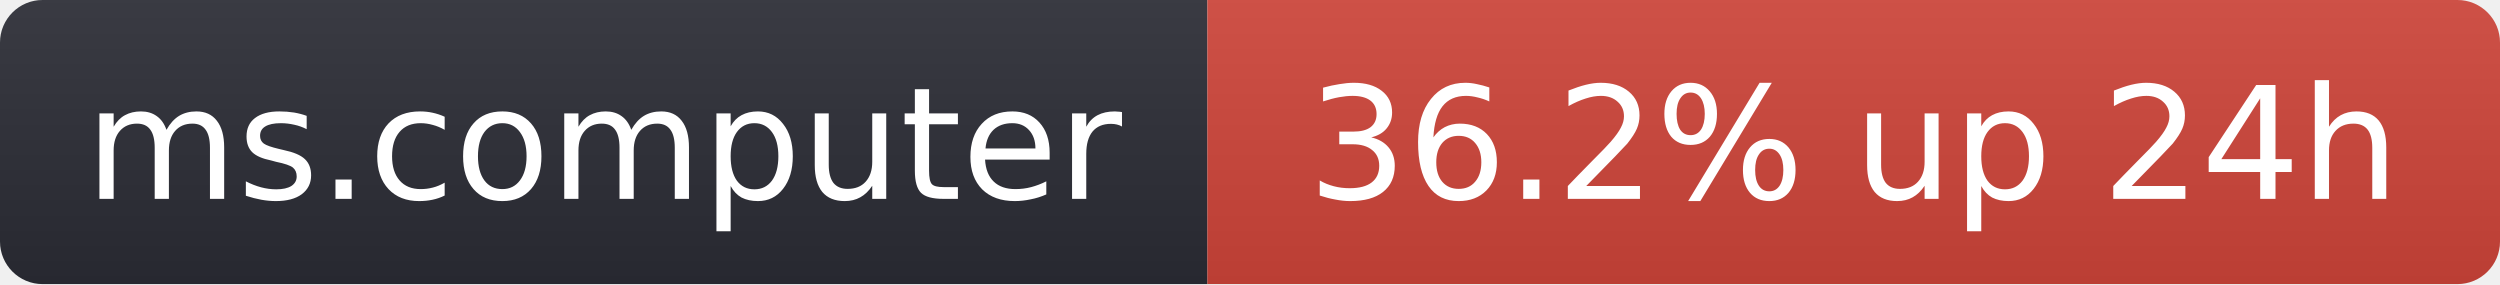
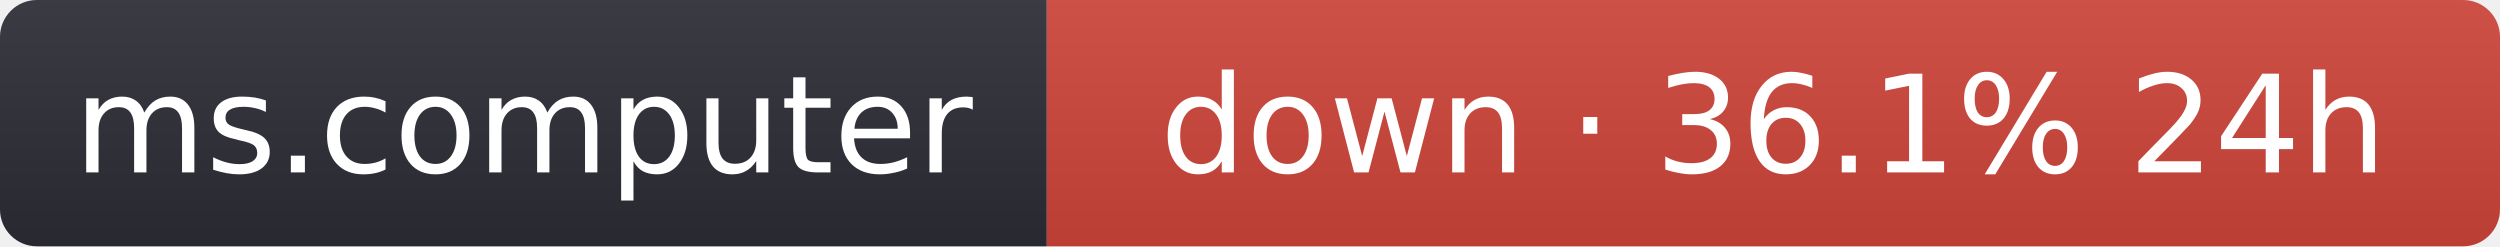
- <svg xmlns="http://www.w3.org/2000/svg" width="176" height="20" role="img" aria-label="ms.computer: 36.2% up 24h">
+ <svg xmlns="http://www.w3.org/2000/svg" width="203" height="20" role="img" aria-label="ms.computer: down · 36.1% 24h">
  <linearGradient id="s" x2="0" y2="100%">
    <stop offset="0" stop-color="#bbb" stop-opacity=".1" />
    <stop offset="1" stop-opacity=".1" />
  </linearGradient>
  <clipPath id="r">
-     <rect width="176" height="20" rx="3" fill="#fff" />
+     <rect width="203" height="20" rx="3" fill="#fff" />
  </clipPath>
  <g clip-path="url(#r)">
    <rect width="85" height="20" fill="#2b2d35" />
-     <rect x="85" width="91" height="20" fill="#d0453a" />
-     <rect width="176" height="20" fill="url(#s)" />
+     <rect x="85" width="118" height="20" fill="#d0453a" />
+     <rect width="203" height="20" fill="url(#s)" />
  </g>
  <g fill="#fff" text-anchor="middle" font-family="Verdana,Geneva,DejaVu Sans,sans-serif" font-size="11">
    <text x="42.5" y="14">ms.computer</text>
-     <text x="130.5" y="14">36.2% up 24h</text>
+     <text x="144" y="14">down · 36.1% 24h</text>
  </g>
</svg>
